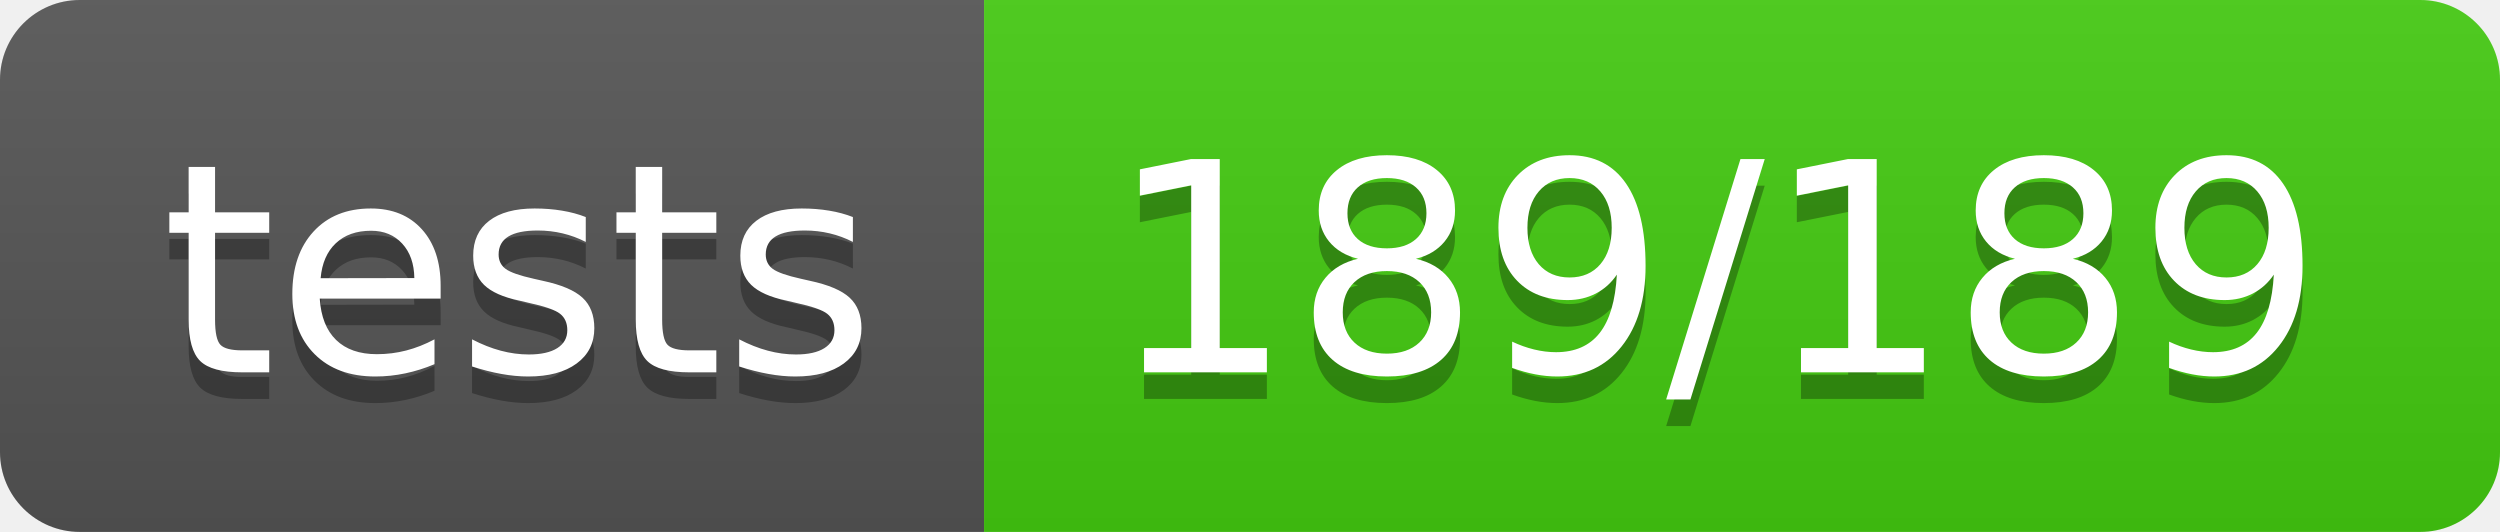
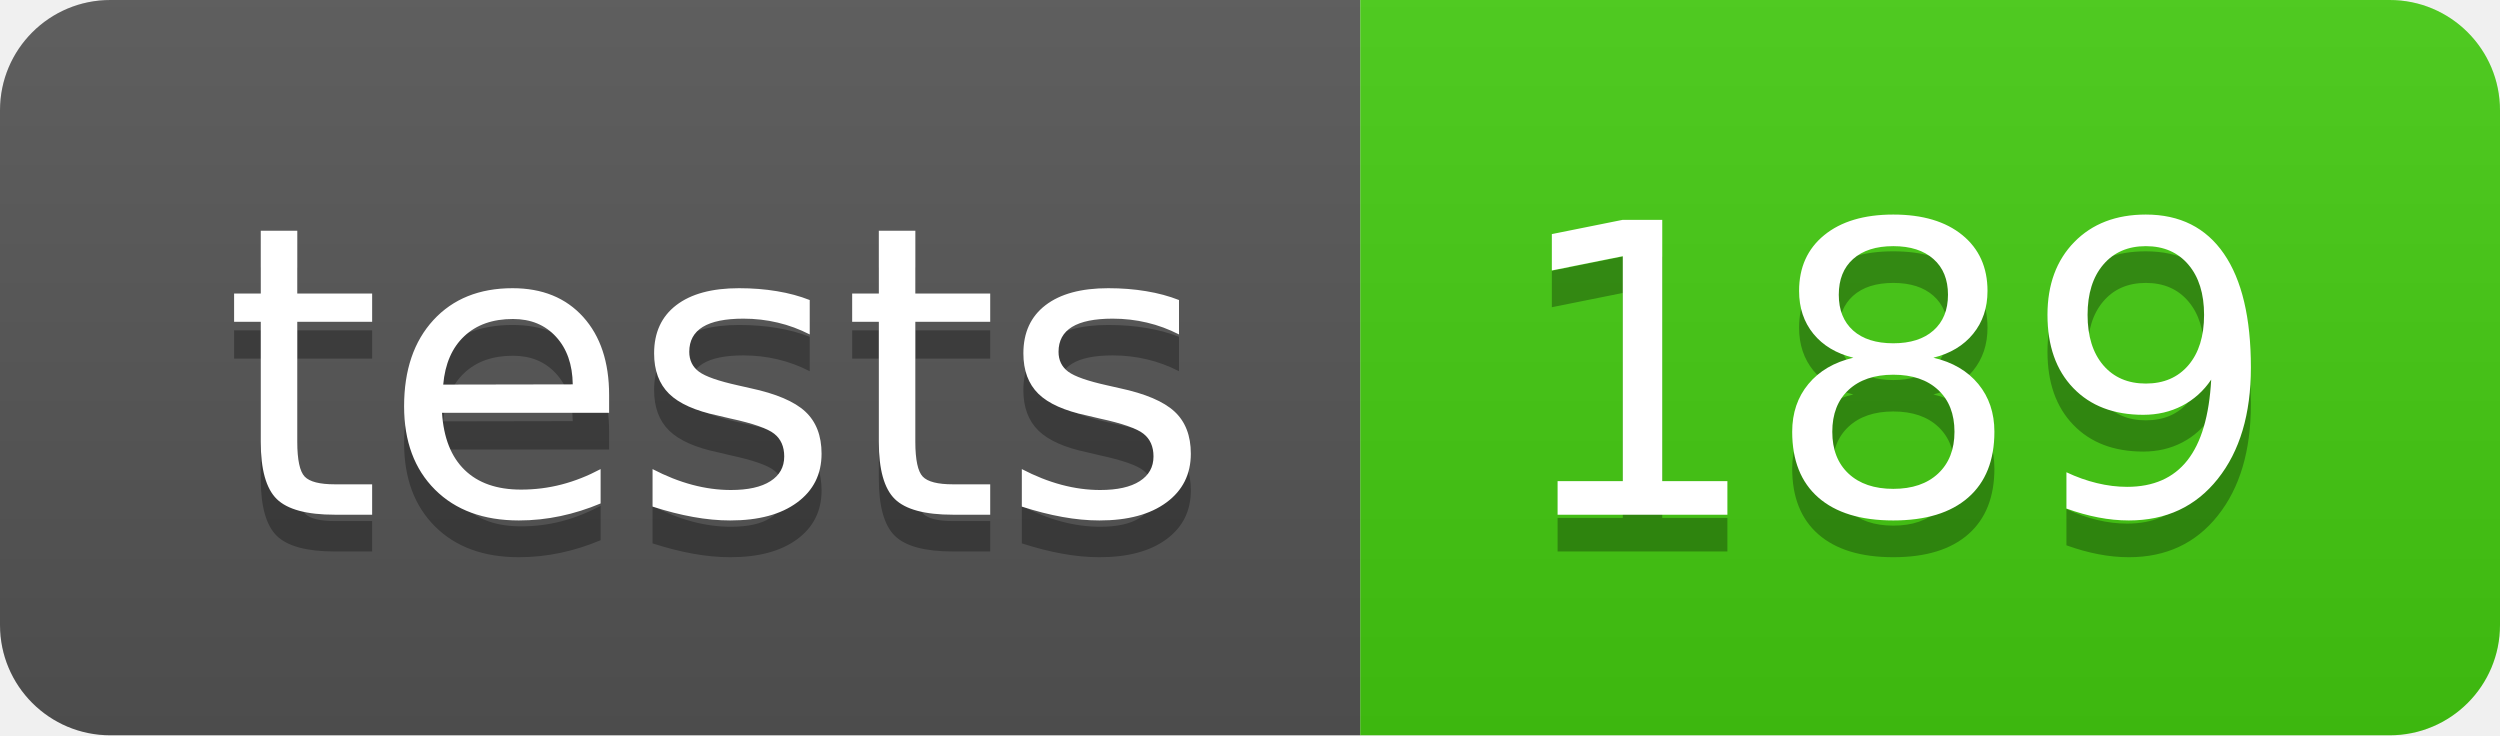
- <svg xmlns="http://www.w3.org/2000/svg" width="94" height="20" role="img" aria-label="tests: 189/189">
+ <svg xmlns="http://www.w3.org/2000/svg" width="68" height="20" role="img" aria-label="tests: 189">
  <linearGradient id="s" x2="0" y2="100%">
    <stop offset="0" stop-color="#bbb" stop-opacity=".1" />
    <stop offset="1" stop-opacity=".1" />
  </linearGradient>
  <clipPath id="r">
-     <rect width="94" height="20" rx="3" fill="#fff" />
+     <rect width="68" height="20" rx="3" fill="#fff" />
  </clipPath>
  <g clip-path="url(#r)">
    <rect width="37" height="20" fill="#555" />
-     <rect x="37" width="57" height="20" fill="#4c1" />
-     <rect width="94" height="20" fill="url(#s)" />
+     <rect x="37" width="31" height="20" fill="#4c1" />
+     <rect width="68" height="20" fill="url(#s)" />
  </g>
  <g fill="#fff" text-anchor="middle" font-family="Verdana,Geneva,DejaVu Sans,sans-serif" text-rendering="geometricPrecision" font-size="110">
    <text aria-hidden="true" x="195" y="150" fill="#010101" fill-opacity=".3" transform="scale(.1)" textLength="270">tests</text>
    <text x="195" y="140" transform="scale(.1)" fill="#fff" textLength="270">tests</text>
-     <text aria-hidden="true" x="645" y="150" fill="#010101" fill-opacity=".3" transform="scale(.1)" textLength="470">189/189</text>
-     <text x="645" y="140" transform="scale(.1)" fill="#fff" textLength="470">189/189</text>
+     <text aria-hidden="true" x="515" y="150" fill="#010101" fill-opacity=".3" transform="scale(.1)" textLength="210">189</text>
+     <text x="515" y="140" transform="scale(.1)" fill="#fff" textLength="210">189</text>
  </g>
</svg>
